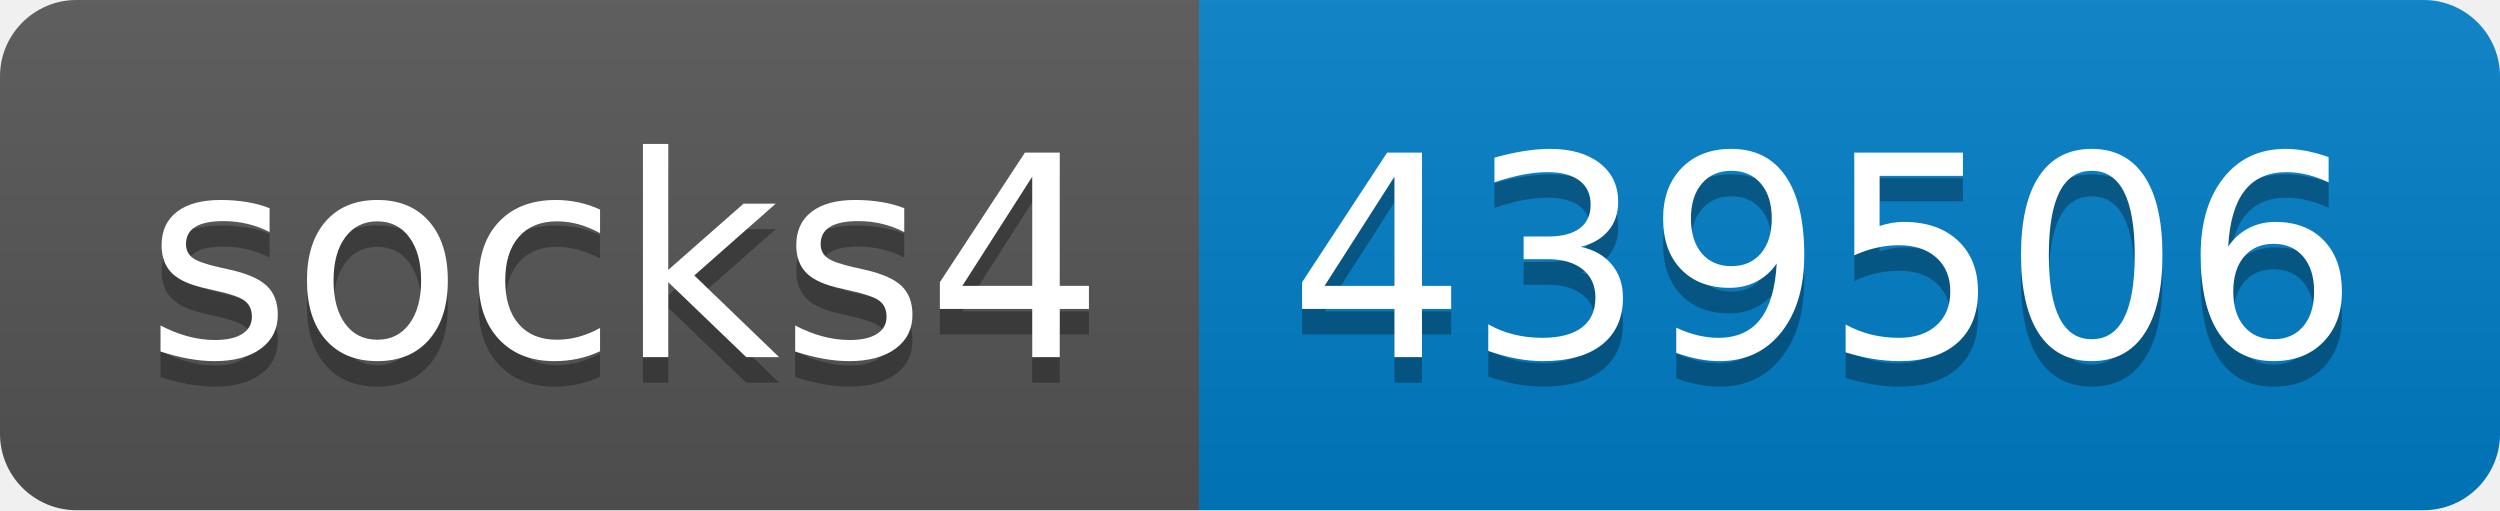
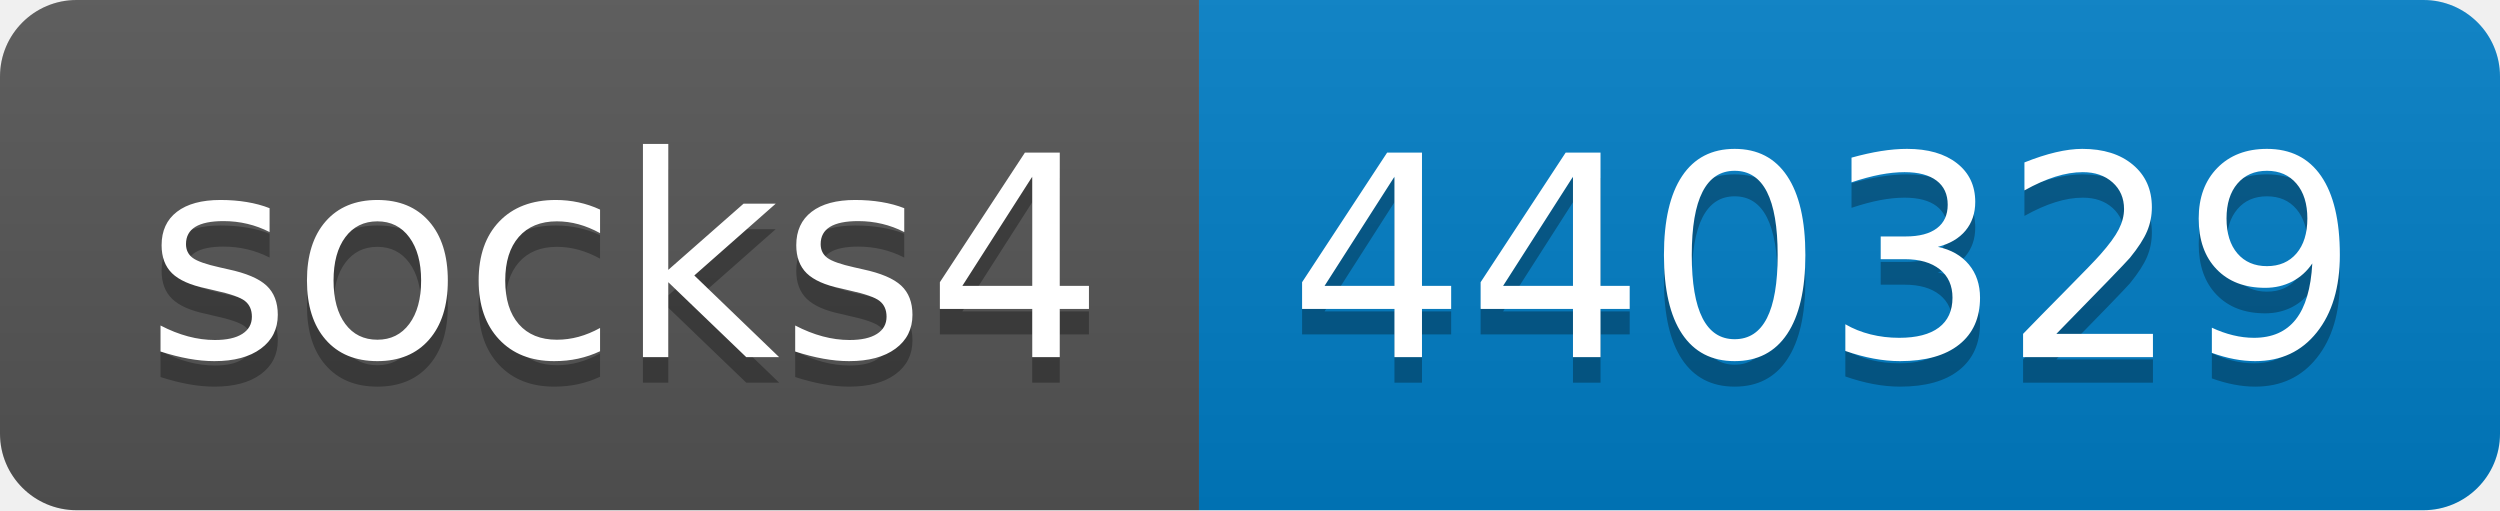
- <svg xmlns="http://www.w3.org/2000/svg" width="98" height="20" role="img" aria-label="socks4: 439506">
+ <svg xmlns="http://www.w3.org/2000/svg" width="98" height="20" role="img" aria-label="socks4: 440329">
  <linearGradient id="s" x2="0" y2="100%">
    <stop offset="0" stop-color="#bbb" stop-opacity=".1" />
    <stop offset="1" stop-opacity=".1" />
  </linearGradient>
  <clipPath id="r">
    <rect width="98" height="20" rx="3" fill="#fff" />
  </clipPath>
  <g clip-path="url(#r)">
    <rect width="47" height="20" fill="#555" />
    <rect x="47" width="51" height="20" fill="#007ec6" />
    <rect width="98" height="20" fill="url(#s)" />
  </g>
  <g fill="#fff" text-anchor="middle" font-family="Verdana,Geneva,DejaVu Sans,sans-serif" text-rendering="geometricPrecision" font-size="110">
    <text aria-hidden="true" x="245" y="150" fill="#010101" fill-opacity=".3" transform="scale(.1)" textLength="370">socks4</text>
    <text x="245" y="140" transform="scale(.1)" fill="#fff" textLength="370">socks4</text>
-     <text aria-hidden="true" x="715" y="150" fill="#010101" fill-opacity=".3" transform="scale(.1)" textLength="410">439506</text>
-     <text x="715" y="140" transform="scale(.1)" fill="#fff" textLength="410">439506</text>
+     <text aria-hidden="true" x="715" y="150" fill="#010101" fill-opacity=".3" transform="scale(.1)" textLength="410">440329</text>
+     <text x="715" y="140" transform="scale(.1)" fill="#fff" textLength="410">440329</text>
  </g>
</svg>
